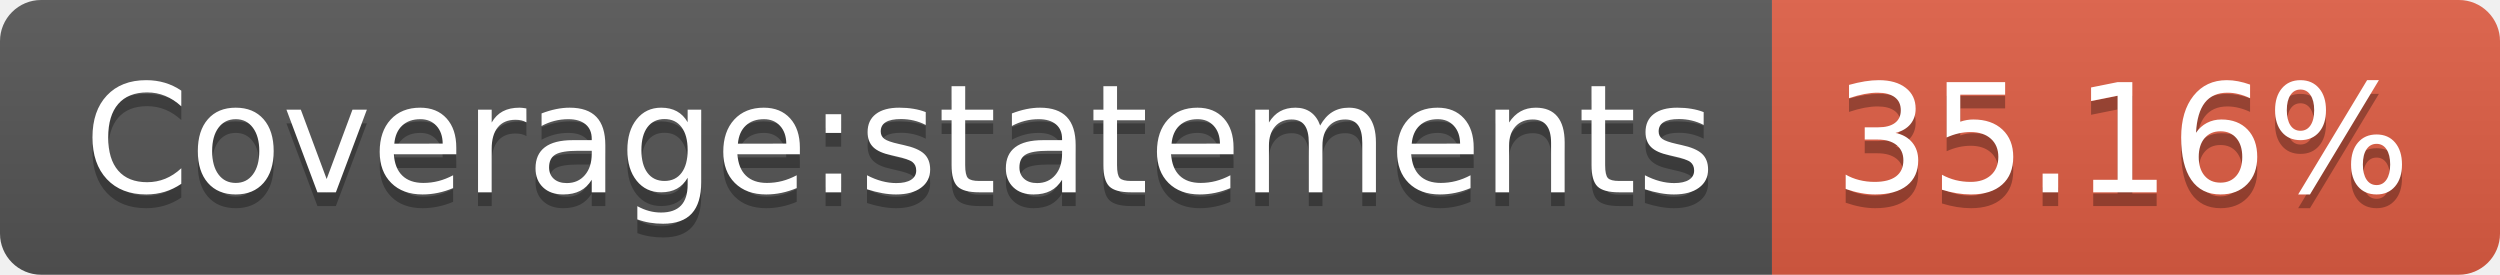
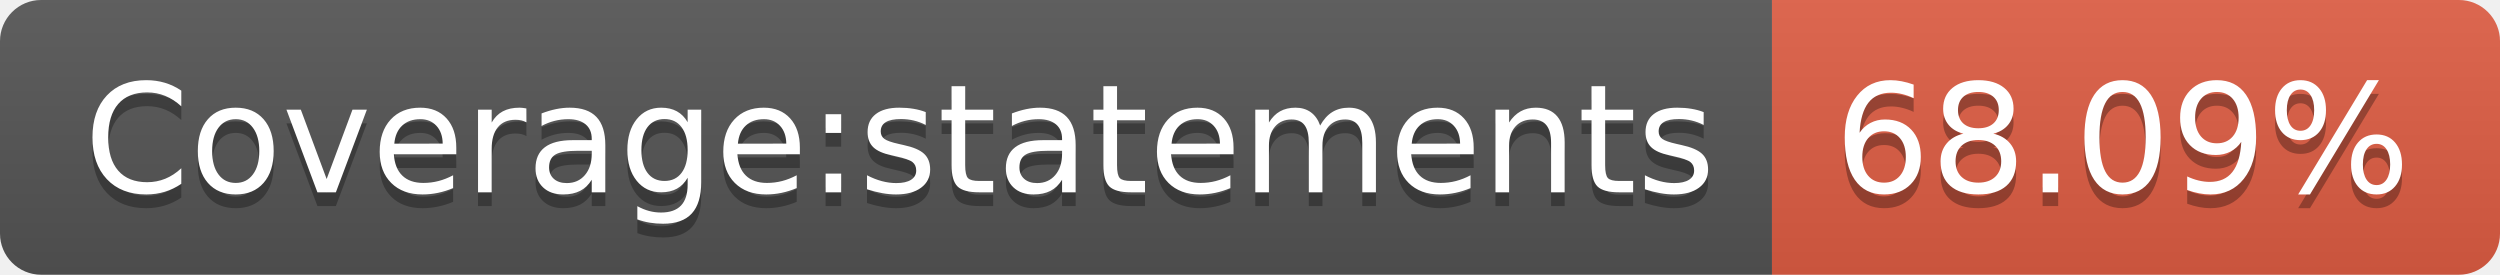
<svg xmlns="http://www.w3.org/2000/svg" width="182" height="20">
  <linearGradient id="b" x2="0" y2="100%">
    <stop offset="0" stop-color="#bbb" stop-opacity=".1" />
    <stop offset="1" stop-opacity=".1" />
  </linearGradient>
  <clipPath id="a">
    <rect width="182" height="20" rx="3" fill="#fff" />
  </clipPath>
  <g clip-path="url(#a)">
    <path fill="#555" d="M0 0h129v20H0z" />
    <path fill="#e05d44" d="M129 0h53v20H129z" />
    <path fill="url(#b)" d="M0 0h182v20H0z" />
  </g>
  <g fill="#fff" text-anchor="middle" font-family="DejaVu Sans,Verdana,Geneva,sans-serif" font-size="110">
    <text x="655" y="150" fill="#010101" fill-opacity=".3" transform="scale(.1)" textLength="1190">Coverage:statements</text>
    <text x="655" y="140" transform="scale(.1)" textLength="1190">Coverage:statements</text>
-     <text x="1545" y="150" fill="#010101" fill-opacity=".3" transform="scale(.1)" textLength="430">35.16%</text>
-     <text x="1545" y="140" transform="scale(.1)" textLength="430">35.16%</text>
+     <text x="1545" y="150" fill="#010101" fill-opacity=".3" transform="scale(.1)" textLength="430">68.09%</text>
+     <text x="1545" y="140" transform="scale(.1)" textLength="430">68.09%</text>
  </g>
</svg>
